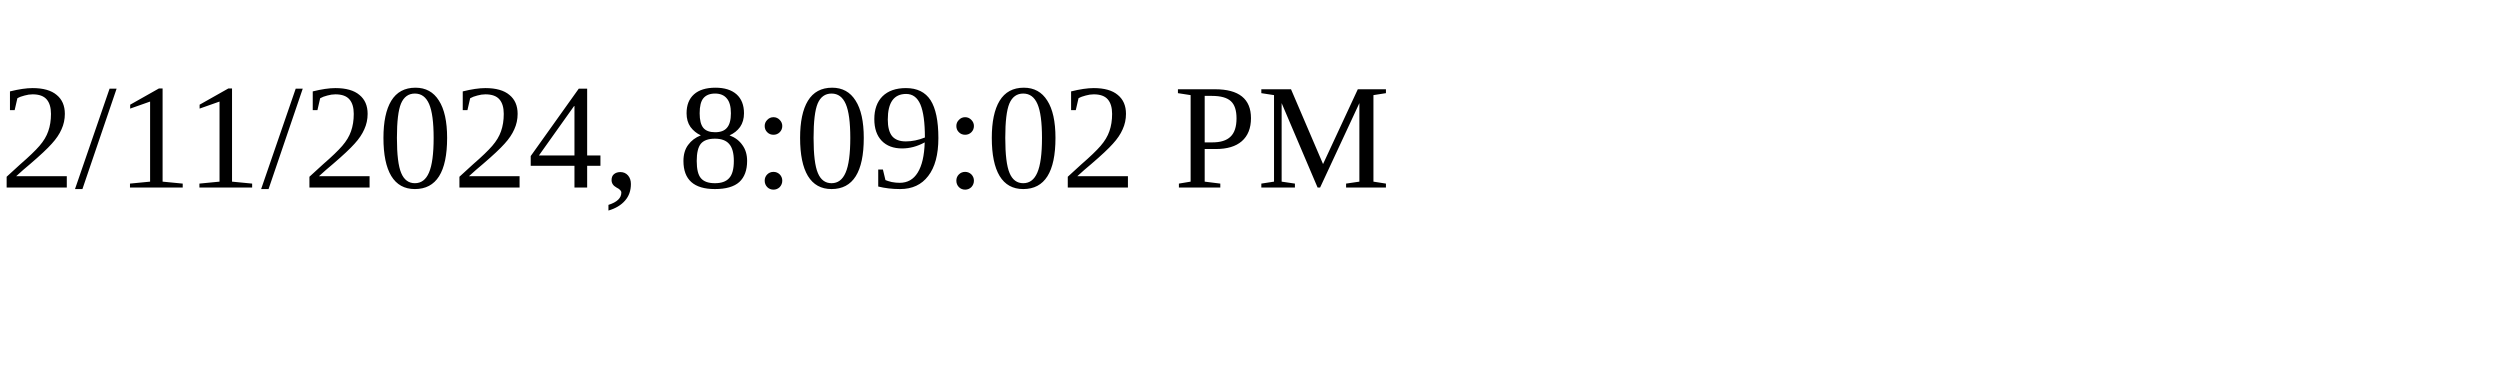
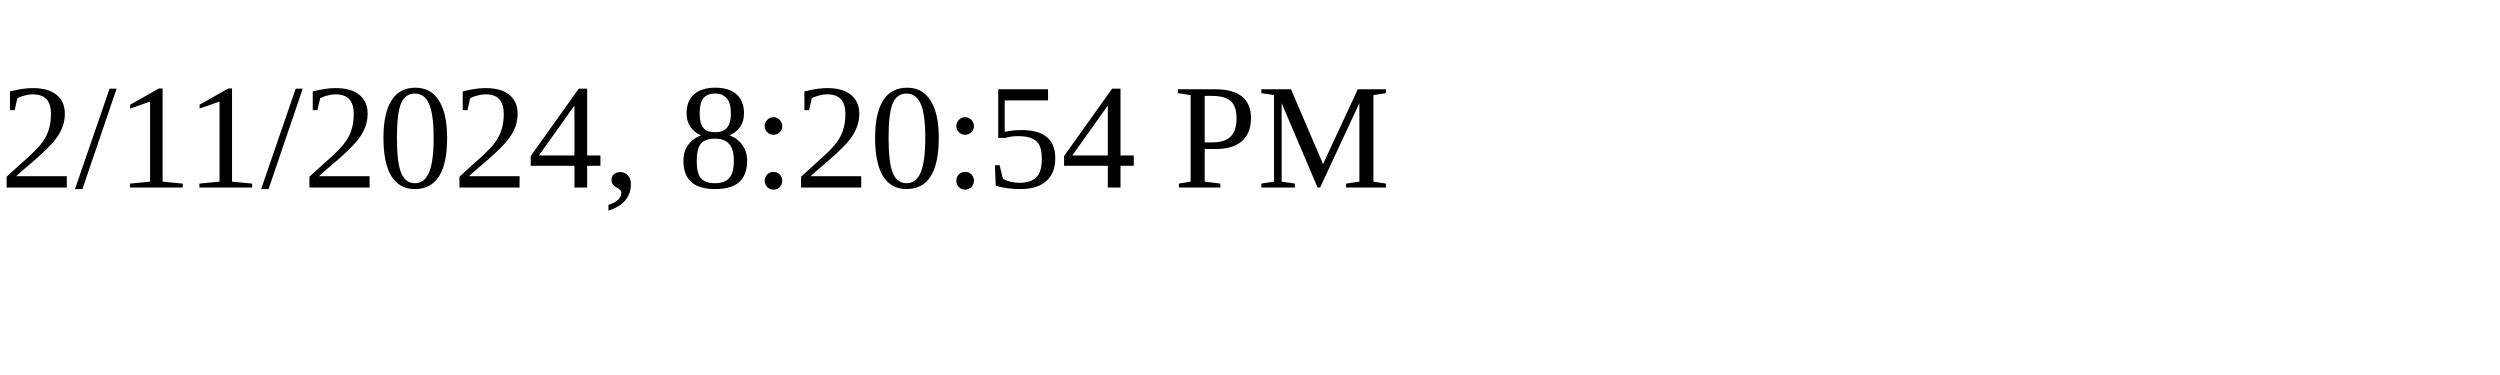
<svg xmlns="http://www.w3.org/2000/svg" height="30" width="200">
-   <text x="0" y="15">2/11/2024, 8:09:02 PM</text>
+   <text x="0" y="15">2/11/2024, 8:20:54 PM</text>
</svg>
